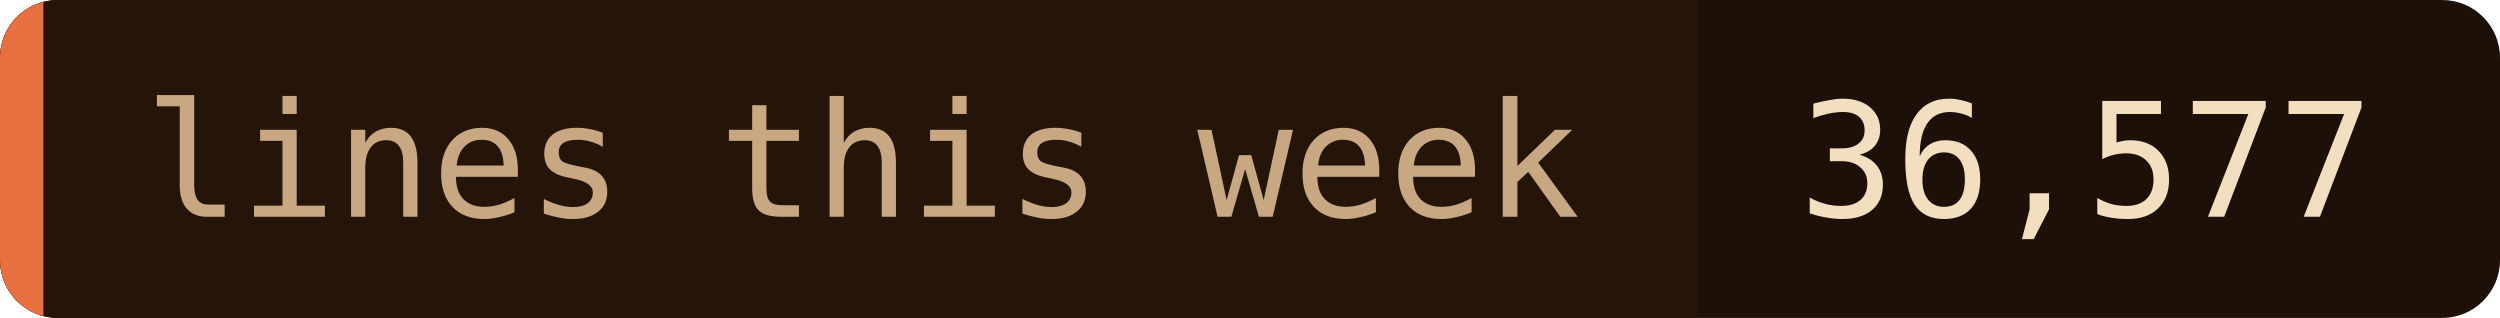
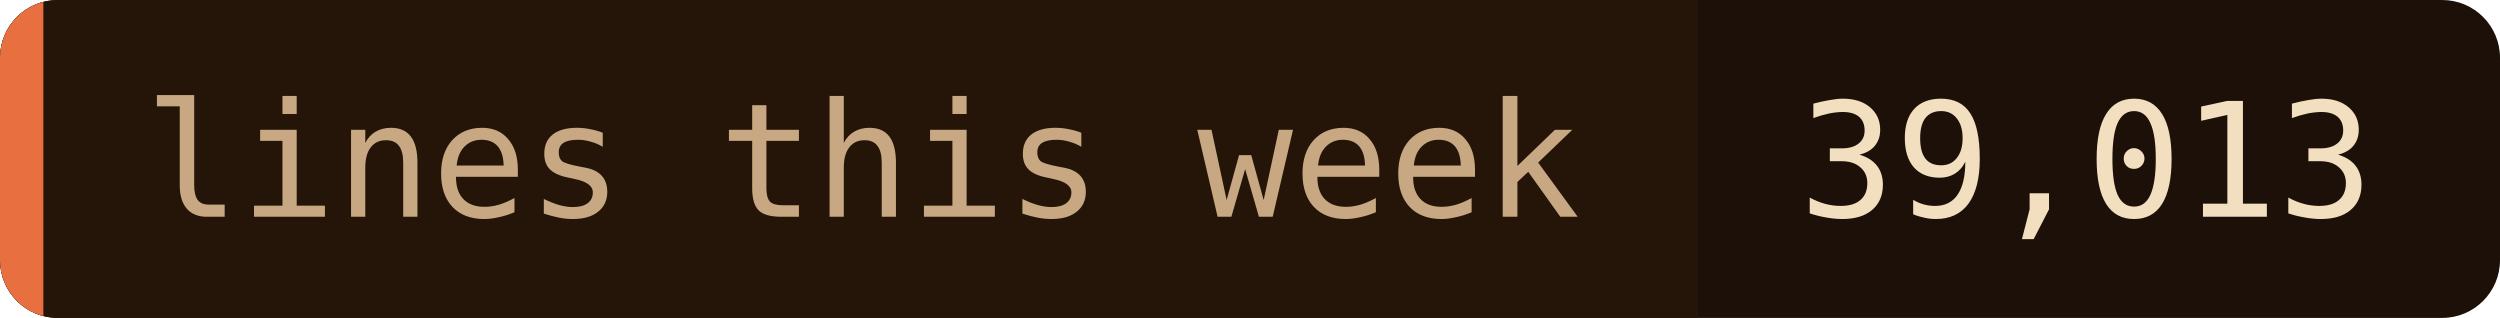
- <svg xmlns="http://www.w3.org/2000/svg" width="173" height="22" role="img" aria-label="lines this week: 36,577">
+ <svg xmlns="http://www.w3.org/2000/svg" width="173" height="22" role="img" aria-label="lines this week: 39,013">
  <clipPath id="c">
    <rect width="173" height="22" rx="4" />
  </clipPath>
  <g clip-path="url(#c)">
    <rect width="173" height="22" fill="#1c1008" />
    <rect width="117.5" height="22" fill="#241508" />
    <rect width="3" height="22" fill="#e87040" />
  </g>
  <g font-family="'JetBrains Mono', 'Fira Code', ui-monospace, SFMono-Regular, Menlo, monospace" font-size="11">
    <text x="10" y="15" fill="#c8a882">lines this week</text>
-     <text x="124.5" y="15" fill="#f2dfc0">36,577</text>
+     <text x="124.5" y="15" fill="#f2dfc0">39,013</text>
  </g>
</svg>
